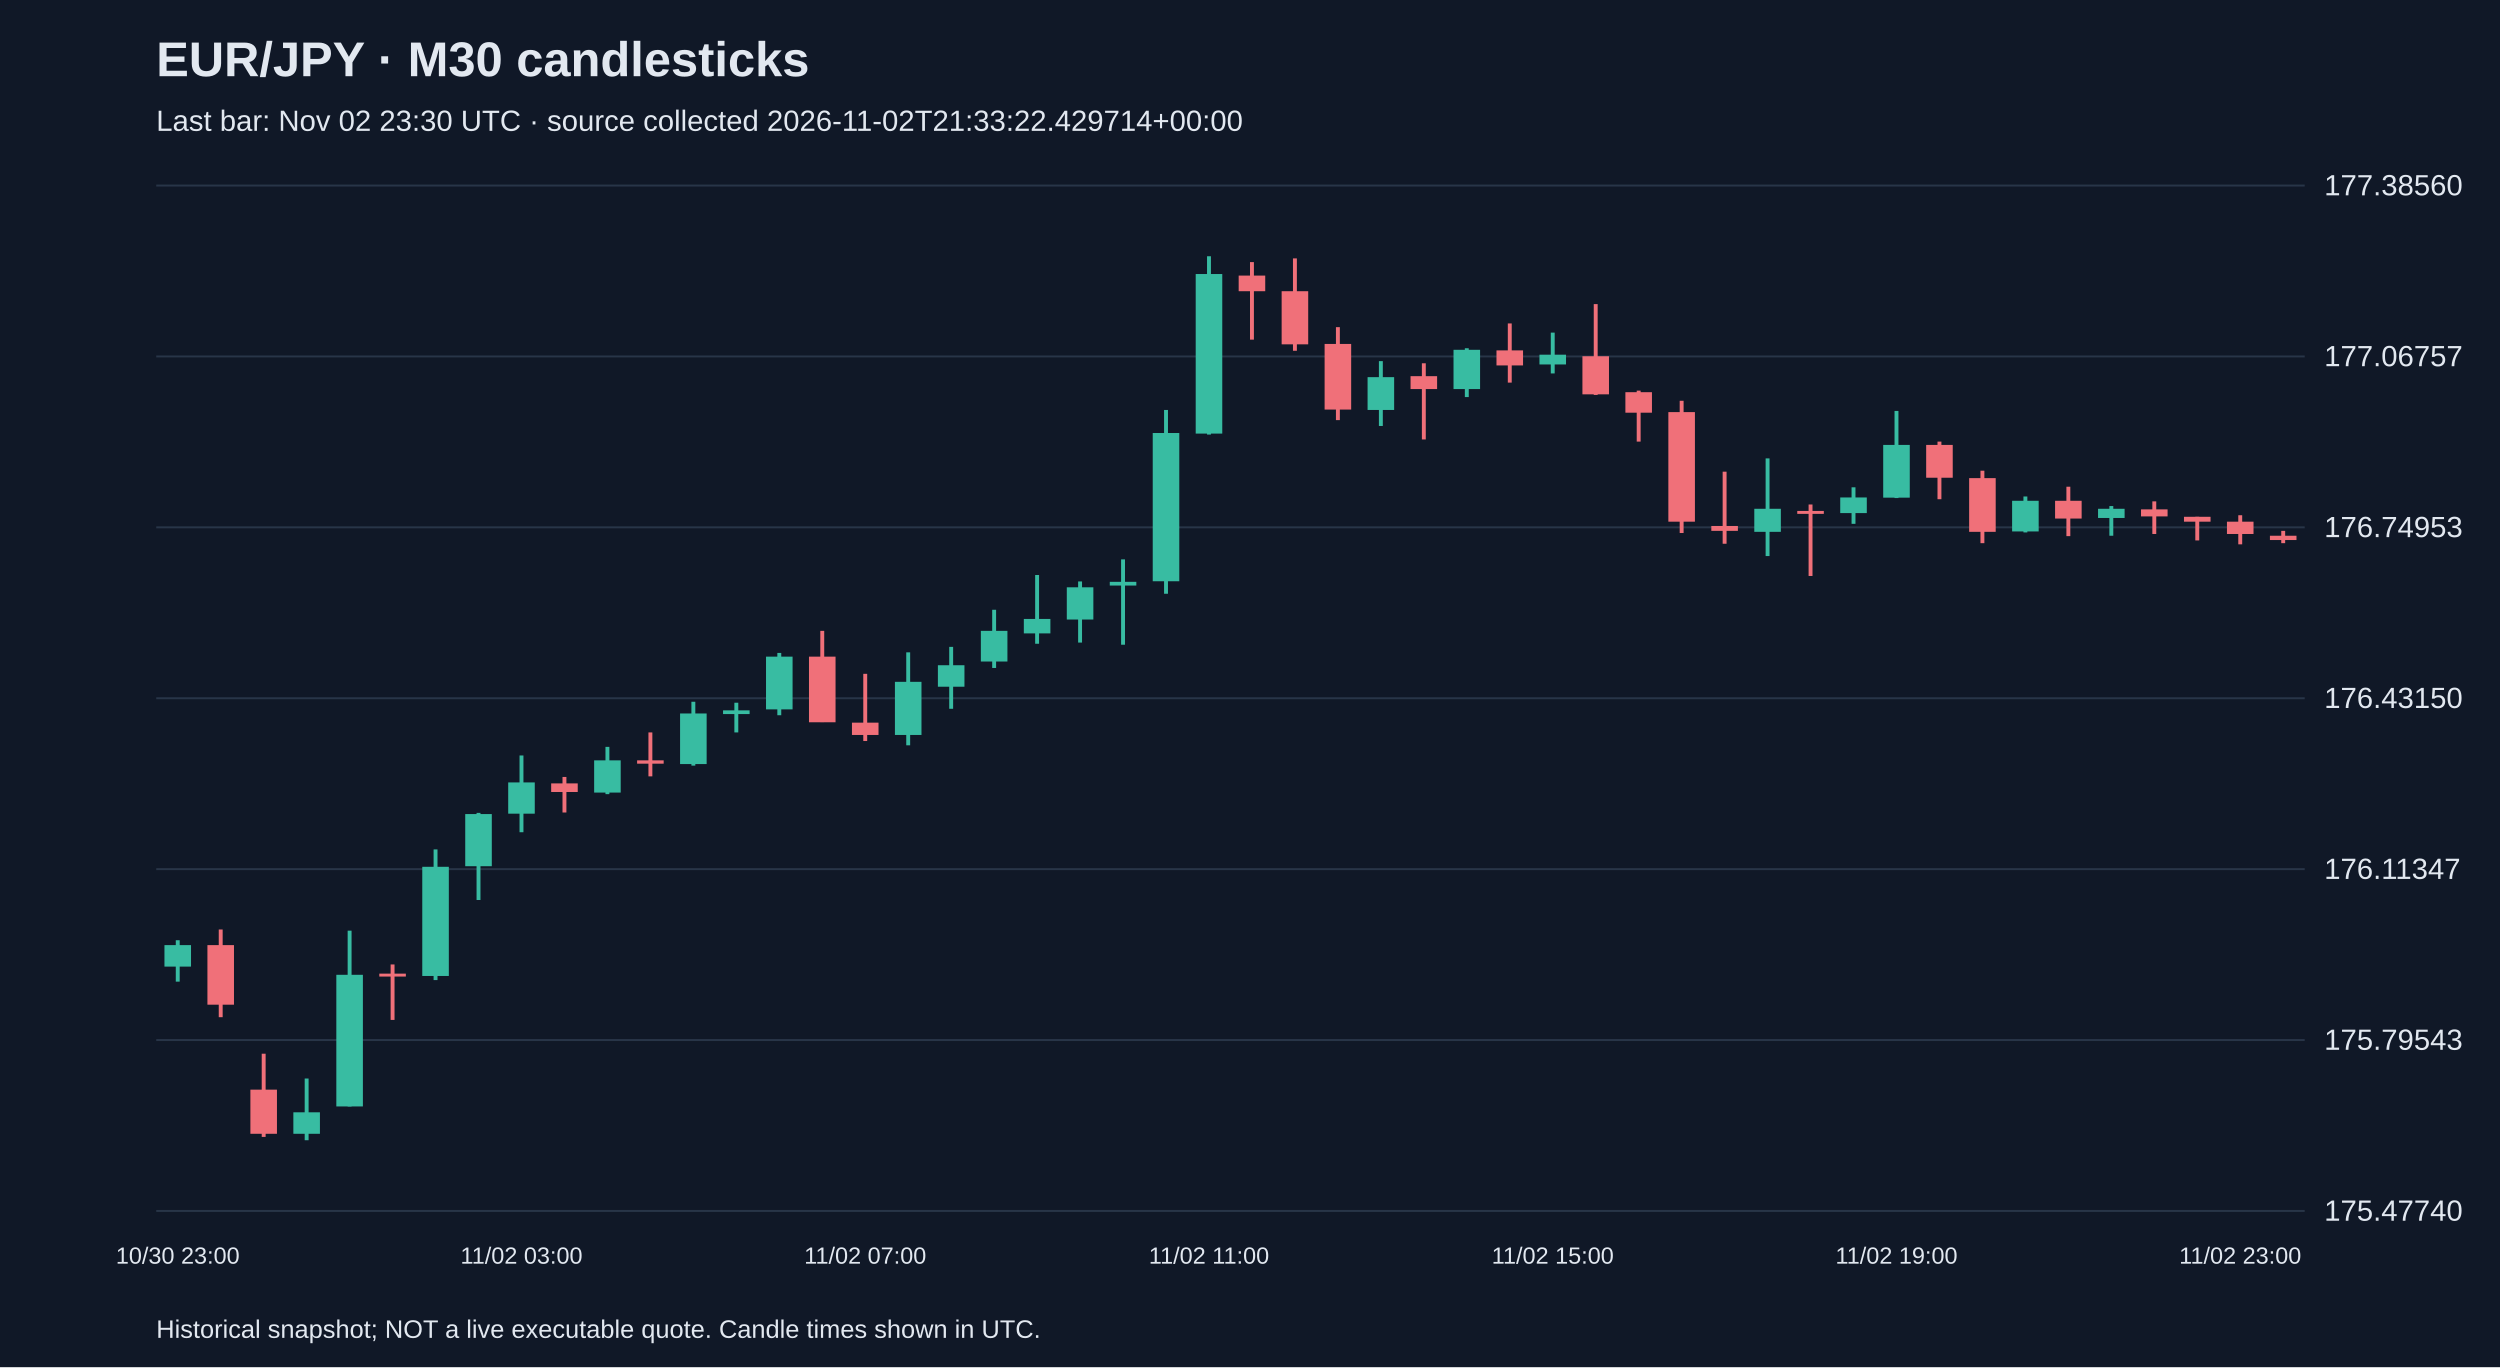
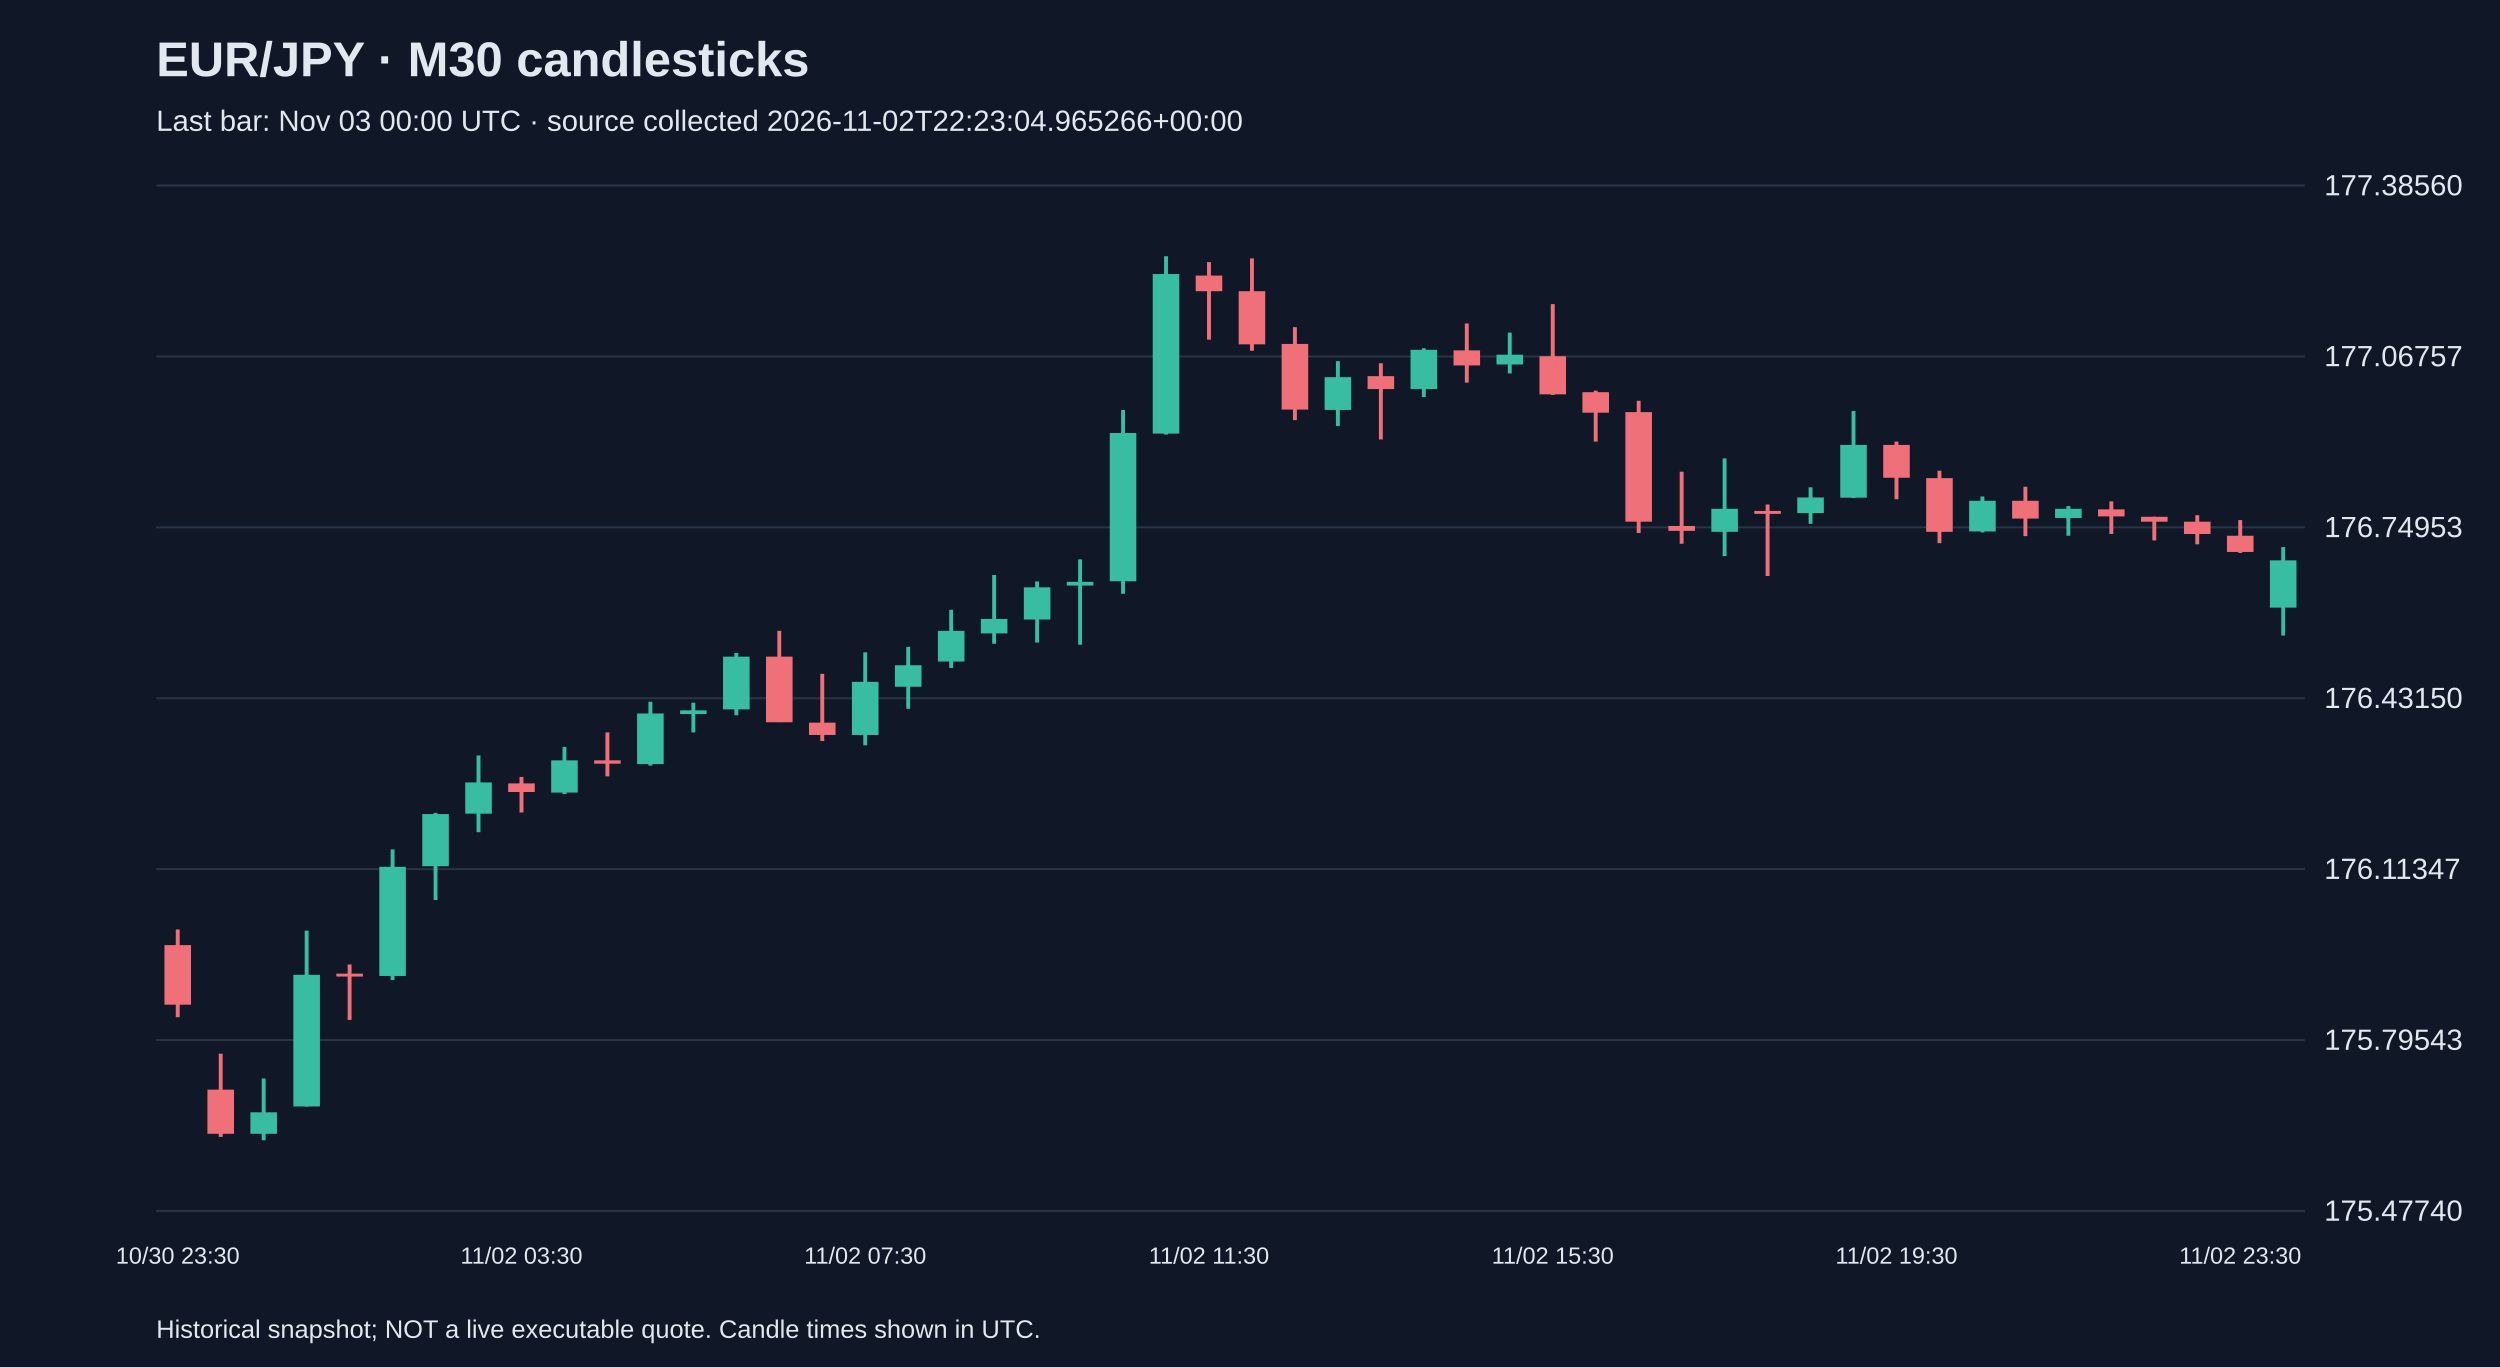
<svg xmlns="http://www.w3.org/2000/svg" viewBox="0 0 1280 700">
  <rect width="100%" height="100%" fill="#101827" />
  <style>text{font-family:Arial,sans-serif;fill:#e2e8f0}</style>
  <text x="80" y="39" font-size="25" font-weight="bold">EUR/JPY · M30 candlesticks</text>
-   <text x="80" y="67" font-size="15" fill="#a6b1c5">Last bar: Nov 02 23:30 UTC · source collected 2026-11-02T21:33:22.429714+00:00</text>
+   <text x="80" y="67" font-size="15" fill="#a6b1c5">Last bar: Nov 03 00:00 UTC · source collected 2026-11-02T22:23:04.965266+00:00</text>
  <line x1="80" y1="620.0" x2="1180" y2="620.0" stroke="#283548" />
  <text x="1190" y="625.0" font-size="15">175.47740</text>
  <line x1="80" y1="532.5" x2="1180" y2="532.5" stroke="#283548" />
  <text x="1190" y="537.5" font-size="15">175.79543</text>
  <line x1="80" y1="445.0" x2="1180" y2="445.0" stroke="#283548" />
  <text x="1190" y="450.0" font-size="15">176.11347</text>
  <line x1="80" y1="357.5" x2="1180" y2="357.5" stroke="#283548" />
  <text x="1190" y="362.5" font-size="15">176.43150</text>
  <line x1="80" y1="270.0" x2="1180" y2="270.0" stroke="#283548" />
  <text x="1190" y="275.0" font-size="15">176.74953</text>
  <line x1="80" y1="182.5" x2="1180" y2="182.5" stroke="#283548" />
  <text x="1190" y="187.5" font-size="15">177.06757</text>
  <line x1="80" y1="95.0" x2="1180" y2="95.0" stroke="#283548" />
  <text x="1190" y="100.0" font-size="15">177.38560</text>
-   <line x1="91.0" y1="481.4" x2="91.0" y2="502.6" stroke="#38bca2" stroke-width="2" />
-   <rect x="84.2" y="483.9" width="13.6" height="11.0" fill="#38bca2" />
-   <text x="91.0" y="647" text-anchor="middle" font-size="12">10/30 23:00</text>
-   <line x1="113.0" y1="475.9" x2="113.0" y2="520.8" stroke="#f07079" stroke-width="2" />
-   <rect x="106.2" y="483.9" width="13.6" height="30.5" fill="#f07079" />
-   <line x1="135.0" y1="539.5" x2="135.0" y2="582.1" stroke="#f07079" stroke-width="2" />
-   <rect x="128.2" y="557.9" width="13.6" height="22.6" fill="#f07079" />
-   <line x1="157.0" y1="552.2" x2="157.0" y2="583.8" stroke="#38bca2" stroke-width="2" />
-   <rect x="150.2" y="569.5" width="13.6" height="11.0" fill="#38bca2" />
-   <line x1="179.0" y1="476.5" x2="179.0" y2="566.5" stroke="#38bca2" stroke-width="2" />
-   <rect x="172.2" y="499.1" width="13.6" height="67.4" fill="#38bca2" />
-   <line x1="201.0" y1="493.8" x2="201.0" y2="522.2" stroke="#f07079" stroke-width="2" />
-   <rect x="194.2" y="498.5" width="13.6" height="1.5" fill="#f07079" />
-   <line x1="223.0" y1="434.9" x2="223.0" y2="501.8" stroke="#38bca2" stroke-width="2" />
-   <rect x="216.2" y="443.8" width="13.6" height="55.9" fill="#38bca2" />
-   <line x1="245.0" y1="416.2" x2="245.0" y2="460.8" stroke="#38bca2" stroke-width="2" />
-   <rect x="238.2" y="416.8" width="13.6" height="26.7" fill="#38bca2" />
-   <line x1="267.0" y1="386.8" x2="267.0" y2="426.1" stroke="#38bca2" stroke-width="2" />
-   <rect x="260.2" y="400.6" width="13.6" height="16.0" fill="#38bca2" />
-   <text x="267.0" y="647" text-anchor="middle" font-size="12">11/02 03:00</text>
-   <line x1="289.0" y1="397.8" x2="289.0" y2="416.0" stroke="#f07079" stroke-width="2" />
-   <rect x="282.2" y="401.1" width="13.6" height="4.4" fill="#f07079" />
-   <line x1="311.0" y1="382.4" x2="311.0" y2="406.6" stroke="#38bca2" stroke-width="2" />
-   <rect x="304.2" y="389.3" width="13.6" height="16.5" fill="#38bca2" />
-   <line x1="333.0" y1="375.0" x2="333.0" y2="397.5" stroke="#f07079" stroke-width="2" />
-   <rect x="326.2" y="389.3" width="13.6" height="1.7" fill="#f07079" />
-   <line x1="355.0" y1="359.3" x2="355.0" y2="392.0" stroke="#38bca2" stroke-width="2" />
-   <rect x="348.2" y="365.3" width="13.6" height="25.9" fill="#38bca2" />
-   <line x1="377.0" y1="359.8" x2="377.0" y2="375.0" stroke="#38bca2" stroke-width="2" />
-   <rect x="370.2" y="363.7" width="13.6" height="1.9" fill="#38bca2" />
-   <line x1="399.0" y1="334.3" x2="399.0" y2="366.2" stroke="#38bca2" stroke-width="2" />
-   <rect x="392.2" y="336.2" width="13.6" height="27.0" fill="#38bca2" />
-   <line x1="421.0" y1="323.0" x2="421.0" y2="369.7" stroke="#f07079" stroke-width="2" />
-   <rect x="414.2" y="336.2" width="13.6" height="33.6" fill="#f07079" />
-   <line x1="443.0" y1="345.0" x2="443.0" y2="379.4" stroke="#f07079" stroke-width="2" />
-   <rect x="436.2" y="370.0" width="13.6" height="6.3" fill="#f07079" />
-   <text x="443.0" y="647" text-anchor="middle" font-size="12">11/02 07:00</text>
-   <line x1="465.0" y1="334.0" x2="465.0" y2="381.6" stroke="#38bca2" stroke-width="2" />
-   <rect x="458.2" y="349.1" width="13.6" height="27.2" fill="#38bca2" />
-   <line x1="487.0" y1="331.2" x2="487.0" y2="362.9" stroke="#38bca2" stroke-width="2" />
-   <rect x="480.2" y="340.6" width="13.6" height="11.0" fill="#38bca2" />
-   <line x1="509.0" y1="312.2" x2="509.0" y2="342.0" stroke="#38bca2" stroke-width="2" />
-   <rect x="502.2" y="323.0" width="13.6" height="15.7" fill="#38bca2" />
-   <line x1="531.0" y1="294.4" x2="531.0" y2="329.6" stroke="#38bca2" stroke-width="2" />
-   <rect x="524.2" y="316.9" width="13.6" height="7.4" fill="#38bca2" />
-   <line x1="553.0" y1="297.7" x2="553.0" y2="329.0" stroke="#38bca2" stroke-width="2" />
-   <rect x="546.2" y="300.7" width="13.6" height="16.5" fill="#38bca2" />
-   <line x1="575.0" y1="286.4" x2="575.0" y2="330.1" stroke="#38bca2" stroke-width="2" />
-   <rect x="568.2" y="297.9" width="13.6" height="1.9" fill="#38bca2" />
-   <line x1="597.0" y1="209.9" x2="597.0" y2="304.0" stroke="#38bca2" stroke-width="2" />
-   <rect x="590.2" y="221.7" width="13.6" height="75.9" fill="#38bca2" />
-   <line x1="619.0" y1="131.2" x2="619.0" y2="222.5" stroke="#38bca2" stroke-width="2" />
-   <rect x="612.2" y="140.3" width="13.6" height="81.7" fill="#38bca2" />
-   <text x="619.0" y="647" text-anchor="middle" font-size="12">11/02 11:00</text>
-   <line x1="641.0" y1="134.2" x2="641.0" y2="173.9" stroke="#f07079" stroke-width="2" />
-   <rect x="634.2" y="141.1" width="13.6" height="8.0" fill="#f07079" />
-   <line x1="663.0" y1="132.3" x2="663.0" y2="179.6" stroke="#f07079" stroke-width="2" />
-   <rect x="656.2" y="149.1" width="13.6" height="27.2" fill="#f07079" />
-   <line x1="685.0" y1="167.5" x2="685.0" y2="215.1" stroke="#f07079" stroke-width="2" />
-   <rect x="678.2" y="176.1" width="13.6" height="33.6" fill="#f07079" />
-   <line x1="707.0" y1="184.9" x2="707.0" y2="218.1" stroke="#38bca2" stroke-width="2" />
-   <rect x="700.2" y="193.1" width="13.6" height="16.8" fill="#38bca2" />
-   <line x1="729.0" y1="186.0" x2="729.0" y2="225.0" stroke="#f07079" stroke-width="2" />
-   <rect x="722.2" y="192.6" width="13.6" height="6.6" fill="#f07079" />
-   <line x1="751.0" y1="178.3" x2="751.0" y2="203.3" stroke="#38bca2" stroke-width="2" />
-   <rect x="744.2" y="179.1" width="13.6" height="20.1" fill="#38bca2" />
-   <line x1="773.0" y1="165.6" x2="773.0" y2="195.9" stroke="#f07079" stroke-width="2" />
-   <rect x="766.2" y="179.4" width="13.6" height="7.7" fill="#f07079" />
-   <line x1="795.0" y1="170.3" x2="795.0" y2="191.2" stroke="#38bca2" stroke-width="2" />
-   <rect x="788.2" y="181.6" width="13.6" height="5.0" fill="#38bca2" />
-   <text x="795.0" y="647" text-anchor="middle" font-size="12">11/02 15:00</text>
-   <line x1="817.0" y1="155.7" x2="817.0" y2="202.2" stroke="#f07079" stroke-width="2" />
-   <rect x="810.2" y="182.4" width="13.6" height="19.5" fill="#f07079" />
-   <line x1="839.0" y1="200.0" x2="839.0" y2="226.1" stroke="#f07079" stroke-width="2" />
-   <rect x="832.2" y="200.8" width="13.6" height="10.5" fill="#f07079" />
-   <line x1="861.0" y1="205.2" x2="861.0" y2="272.9" stroke="#f07079" stroke-width="2" />
-   <rect x="854.2" y="211.0" width="13.6" height="56.1" fill="#f07079" />
-   <line x1="883.0" y1="241.5" x2="883.0" y2="278.4" stroke="#f07079" stroke-width="2" />
-   <rect x="876.2" y="269.3" width="13.6" height="2.5" fill="#f07079" />
-   <line x1="905.0" y1="234.7" x2="905.0" y2="284.7" stroke="#38bca2" stroke-width="2" />
-   <rect x="898.2" y="260.5" width="13.6" height="11.8" fill="#38bca2" />
-   <line x1="927.0" y1="258.3" x2="927.0" y2="294.9" stroke="#f07079" stroke-width="2" />
-   <rect x="920.2" y="261.6" width="13.6" height="1.5" fill="#f07079" />
-   <line x1="949.0" y1="249.5" x2="949.0" y2="268.2" stroke="#38bca2" stroke-width="2" />
-   <rect x="942.2" y="254.7" width="13.6" height="8.0" fill="#38bca2" />
-   <line x1="971.0" y1="210.4" x2="971.0" y2="255.0" stroke="#38bca2" stroke-width="2" />
-   <rect x="964.2" y="227.8" width="13.6" height="27.0" fill="#38bca2" />
-   <text x="971.0" y="647" text-anchor="middle" font-size="12">11/02 19:00</text>
-   <line x1="993.0" y1="226.1" x2="993.0" y2="255.6" stroke="#f07079" stroke-width="2" />
-   <rect x="986.2" y="227.8" width="13.6" height="16.8" fill="#f07079" />
-   <line x1="1015.0" y1="241.0" x2="1015.0" y2="278.1" stroke="#f07079" stroke-width="2" />
-   <rect x="1008.2" y="244.8" width="13.6" height="27.5" fill="#f07079" />
-   <line x1="1037.0" y1="254.2" x2="1037.0" y2="272.6" stroke="#38bca2" stroke-width="2" />
-   <rect x="1030.2" y="256.4" width="13.6" height="15.7" fill="#38bca2" />
-   <line x1="1059.0" y1="249.2" x2="1059.0" y2="274.5" stroke="#f07079" stroke-width="2" />
-   <rect x="1052.2" y="256.4" width="13.6" height="9.1" fill="#f07079" />
-   <line x1="1081.0" y1="259.1" x2="1081.0" y2="274.3" stroke="#38bca2" stroke-width="2" />
-   <rect x="1074.2" y="260.5" width="13.6" height="4.7" fill="#38bca2" />
-   <line x1="1103.0" y1="256.7" x2="1103.0" y2="273.4" stroke="#f07079" stroke-width="2" />
-   <rect x="1096.2" y="260.8" width="13.6" height="3.6" fill="#f07079" />
-   <line x1="1125.0" y1="264.6" x2="1125.0" y2="276.7" stroke="#f07079" stroke-width="2" />
-   <rect x="1118.2" y="264.6" width="13.6" height="2.5" fill="#f07079" />
-   <line x1="1147.0" y1="263.8" x2="1147.0" y2="278.7" stroke="#f07079" stroke-width="2" />
-   <rect x="1140.2" y="267.1" width="13.6" height="6.3" fill="#f07079" />
-   <text x="1147.0" y="647" text-anchor="middle" font-size="12">11/02 23:00</text>
-   <line x1="1169.0" y1="271.8" x2="1169.0" y2="278.1" stroke="#f07079" stroke-width="2" />
-   <rect x="1162.2" y="274.3" width="13.6" height="2.2" fill="#f07079" />
+   <line x1="91.0" y1="475.9" x2="91.0" y2="520.8" stroke="#f07079" stroke-width="2" />
+   <rect x="84.2" y="483.9" width="13.6" height="30.5" fill="#f07079" />
+   <text x="91.0" y="647" text-anchor="middle" font-size="12">10/30 23:30</text>
+   <line x1="113.0" y1="539.5" x2="113.0" y2="582.1" stroke="#f07079" stroke-width="2" />
+   <rect x="106.2" y="557.9" width="13.6" height="22.6" fill="#f07079" />
+   <line x1="135.0" y1="552.2" x2="135.0" y2="583.8" stroke="#38bca2" stroke-width="2" />
+   <rect x="128.2" y="569.5" width="13.6" height="11.0" fill="#38bca2" />
+   <line x1="157.0" y1="476.5" x2="157.0" y2="566.5" stroke="#38bca2" stroke-width="2" />
+   <rect x="150.2" y="499.1" width="13.6" height="67.4" fill="#38bca2" />
+   <line x1="179.0" y1="493.8" x2="179.0" y2="522.2" stroke="#f07079" stroke-width="2" />
+   <rect x="172.2" y="498.5" width="13.6" height="1.5" fill="#f07079" />
+   <line x1="201.0" y1="434.9" x2="201.0" y2="501.8" stroke="#38bca2" stroke-width="2" />
+   <rect x="194.2" y="443.8" width="13.6" height="55.9" fill="#38bca2" />
+   <line x1="223.0" y1="416.2" x2="223.0" y2="460.8" stroke="#38bca2" stroke-width="2" />
+   <rect x="216.2" y="416.8" width="13.6" height="26.7" fill="#38bca2" />
+   <line x1="245.0" y1="386.8" x2="245.0" y2="426.1" stroke="#38bca2" stroke-width="2" />
+   <rect x="238.2" y="400.6" width="13.6" height="16.0" fill="#38bca2" />
+   <line x1="267.0" y1="397.8" x2="267.0" y2="416.0" stroke="#f07079" stroke-width="2" />
+   <rect x="260.2" y="401.1" width="13.6" height="4.4" fill="#f07079" />
+   <text x="267.0" y="647" text-anchor="middle" font-size="12">11/02 03:30</text>
+   <line x1="289.0" y1="382.4" x2="289.0" y2="406.6" stroke="#38bca2" stroke-width="2" />
+   <rect x="282.2" y="389.3" width="13.6" height="16.5" fill="#38bca2" />
+   <line x1="311.0" y1="375.0" x2="311.0" y2="397.5" stroke="#f07079" stroke-width="2" />
+   <rect x="304.2" y="389.3" width="13.6" height="1.7" fill="#f07079" />
+   <line x1="333.0" y1="359.3" x2="333.0" y2="392.0" stroke="#38bca2" stroke-width="2" />
+   <rect x="326.2" y="365.3" width="13.6" height="25.9" fill="#38bca2" />
+   <line x1="355.0" y1="359.8" x2="355.0" y2="375.0" stroke="#38bca2" stroke-width="2" />
+   <rect x="348.2" y="363.7" width="13.6" height="1.9" fill="#38bca2" />
+   <line x1="377.0" y1="334.3" x2="377.0" y2="366.2" stroke="#38bca2" stroke-width="2" />
+   <rect x="370.2" y="336.2" width="13.6" height="27.0" fill="#38bca2" />
+   <line x1="399.0" y1="323.0" x2="399.0" y2="369.7" stroke="#f07079" stroke-width="2" />
+   <rect x="392.2" y="336.2" width="13.6" height="33.6" fill="#f07079" />
+   <line x1="421.0" y1="345.0" x2="421.0" y2="379.4" stroke="#f07079" stroke-width="2" />
+   <rect x="414.2" y="370.0" width="13.6" height="6.3" fill="#f07079" />
+   <line x1="443.0" y1="334.0" x2="443.0" y2="381.6" stroke="#38bca2" stroke-width="2" />
+   <rect x="436.2" y="349.1" width="13.6" height="27.2" fill="#38bca2" />
+   <text x="443.0" y="647" text-anchor="middle" font-size="12">11/02 07:30</text>
+   <line x1="465.0" y1="331.2" x2="465.0" y2="362.9" stroke="#38bca2" stroke-width="2" />
+   <rect x="458.2" y="340.6" width="13.6" height="11.0" fill="#38bca2" />
+   <line x1="487.0" y1="312.2" x2="487.0" y2="342.0" stroke="#38bca2" stroke-width="2" />
+   <rect x="480.2" y="323.0" width="13.6" height="15.7" fill="#38bca2" />
+   <line x1="509.0" y1="294.4" x2="509.0" y2="329.6" stroke="#38bca2" stroke-width="2" />
+   <rect x="502.2" y="316.9" width="13.6" height="7.4" fill="#38bca2" />
+   <line x1="531.0" y1="297.7" x2="531.0" y2="329.0" stroke="#38bca2" stroke-width="2" />
+   <rect x="524.2" y="300.7" width="13.6" height="16.5" fill="#38bca2" />
+   <line x1="553.0" y1="286.4" x2="553.0" y2="330.1" stroke="#38bca2" stroke-width="2" />
+   <rect x="546.2" y="297.9" width="13.6" height="1.9" fill="#38bca2" />
+   <line x1="575.0" y1="209.9" x2="575.0" y2="304.0" stroke="#38bca2" stroke-width="2" />
+   <rect x="568.2" y="221.7" width="13.6" height="75.9" fill="#38bca2" />
+   <line x1="597.0" y1="131.2" x2="597.0" y2="222.5" stroke="#38bca2" stroke-width="2" />
+   <rect x="590.2" y="140.3" width="13.6" height="81.7" fill="#38bca2" />
+   <line x1="619.0" y1="134.2" x2="619.0" y2="173.9" stroke="#f07079" stroke-width="2" />
+   <rect x="612.2" y="141.1" width="13.6" height="8.0" fill="#f07079" />
+   <text x="619.0" y="647" text-anchor="middle" font-size="12">11/02 11:30</text>
+   <line x1="641.0" y1="132.3" x2="641.0" y2="179.6" stroke="#f07079" stroke-width="2" />
+   <rect x="634.2" y="149.1" width="13.6" height="27.2" fill="#f07079" />
+   <line x1="663.0" y1="167.5" x2="663.0" y2="215.1" stroke="#f07079" stroke-width="2" />
+   <rect x="656.2" y="176.1" width="13.6" height="33.6" fill="#f07079" />
+   <line x1="685.0" y1="184.9" x2="685.0" y2="218.1" stroke="#38bca2" stroke-width="2" />
+   <rect x="678.2" y="193.1" width="13.6" height="16.8" fill="#38bca2" />
+   <line x1="707.0" y1="186.0" x2="707.0" y2="225.0" stroke="#f07079" stroke-width="2" />
+   <rect x="700.2" y="192.6" width="13.6" height="6.6" fill="#f07079" />
+   <line x1="729.0" y1="178.3" x2="729.0" y2="203.3" stroke="#38bca2" stroke-width="2" />
+   <rect x="722.2" y="179.1" width="13.6" height="20.1" fill="#38bca2" />
+   <line x1="751.0" y1="165.6" x2="751.0" y2="195.9" stroke="#f07079" stroke-width="2" />
+   <rect x="744.2" y="179.4" width="13.6" height="7.7" fill="#f07079" />
+   <line x1="773.0" y1="170.3" x2="773.0" y2="191.2" stroke="#38bca2" stroke-width="2" />
+   <rect x="766.2" y="181.6" width="13.6" height="5.0" fill="#38bca2" />
+   <line x1="795.0" y1="155.7" x2="795.0" y2="202.2" stroke="#f07079" stroke-width="2" />
+   <rect x="788.2" y="182.4" width="13.6" height="19.5" fill="#f07079" />
+   <text x="795.0" y="647" text-anchor="middle" font-size="12">11/02 15:30</text>
+   <line x1="817.0" y1="200.0" x2="817.0" y2="226.1" stroke="#f07079" stroke-width="2" />
+   <rect x="810.2" y="200.8" width="13.6" height="10.5" fill="#f07079" />
+   <line x1="839.0" y1="205.2" x2="839.0" y2="272.9" stroke="#f07079" stroke-width="2" />
+   <rect x="832.2" y="211.0" width="13.6" height="56.1" fill="#f07079" />
+   <line x1="861.0" y1="241.5" x2="861.0" y2="278.4" stroke="#f07079" stroke-width="2" />
+   <rect x="854.2" y="269.3" width="13.6" height="2.5" fill="#f07079" />
+   <line x1="883.0" y1="234.7" x2="883.0" y2="284.7" stroke="#38bca2" stroke-width="2" />
+   <rect x="876.2" y="260.5" width="13.6" height="11.8" fill="#38bca2" />
+   <line x1="905.0" y1="258.3" x2="905.0" y2="294.9" stroke="#f07079" stroke-width="2" />
+   <rect x="898.2" y="261.6" width="13.6" height="1.5" fill="#f07079" />
+   <line x1="927.0" y1="249.5" x2="927.0" y2="268.2" stroke="#38bca2" stroke-width="2" />
+   <rect x="920.2" y="254.7" width="13.6" height="8.0" fill="#38bca2" />
+   <line x1="949.0" y1="210.4" x2="949.0" y2="255.0" stroke="#38bca2" stroke-width="2" />
+   <rect x="942.2" y="227.8" width="13.6" height="27.0" fill="#38bca2" />
+   <line x1="971.0" y1="226.1" x2="971.0" y2="255.6" stroke="#f07079" stroke-width="2" />
+   <rect x="964.2" y="227.8" width="13.6" height="16.8" fill="#f07079" />
+   <text x="971.0" y="647" text-anchor="middle" font-size="12">11/02 19:30</text>
+   <line x1="993.0" y1="241.0" x2="993.0" y2="278.1" stroke="#f07079" stroke-width="2" />
+   <rect x="986.2" y="244.8" width="13.6" height="27.5" fill="#f07079" />
+   <line x1="1015.0" y1="254.2" x2="1015.0" y2="272.6" stroke="#38bca2" stroke-width="2" />
+   <rect x="1008.2" y="256.4" width="13.6" height="15.7" fill="#38bca2" />
+   <line x1="1037.0" y1="249.2" x2="1037.0" y2="274.5" stroke="#f07079" stroke-width="2" />
+   <rect x="1030.2" y="256.4" width="13.6" height="9.1" fill="#f07079" />
+   <line x1="1059.0" y1="259.1" x2="1059.0" y2="274.3" stroke="#38bca2" stroke-width="2" />
+   <rect x="1052.2" y="260.5" width="13.6" height="4.7" fill="#38bca2" />
+   <line x1="1081.0" y1="256.7" x2="1081.0" y2="273.4" stroke="#f07079" stroke-width="2" />
+   <rect x="1074.2" y="260.8" width="13.6" height="3.6" fill="#f07079" />
+   <line x1="1103.0" y1="264.6" x2="1103.0" y2="276.7" stroke="#f07079" stroke-width="2" />
+   <rect x="1096.2" y="264.6" width="13.6" height="2.5" fill="#f07079" />
+   <line x1="1125.0" y1="263.8" x2="1125.0" y2="278.7" stroke="#f07079" stroke-width="2" />
+   <rect x="1118.2" y="267.1" width="13.6" height="6.3" fill="#f07079" />
+   <line x1="1147.0" y1="266.3" x2="1147.0" y2="283.1" stroke="#f07079" stroke-width="2" />
+   <rect x="1140.2" y="274.3" width="13.6" height="8.3" fill="#f07079" />
+   <text x="1147.0" y="647" text-anchor="middle" font-size="12">11/02 23:30</text>
+   <line x1="1169.0" y1="280.1" x2="1169.0" y2="325.4" stroke="#38bca2" stroke-width="2" />
+   <rect x="1162.2" y="286.9" width="13.6" height="24.2" fill="#38bca2" />
  <text x="80" y="685" font-size="13">Historical snapshot; NOT a live executable quote. Candle times shown in UTC.</text>
</svg>
